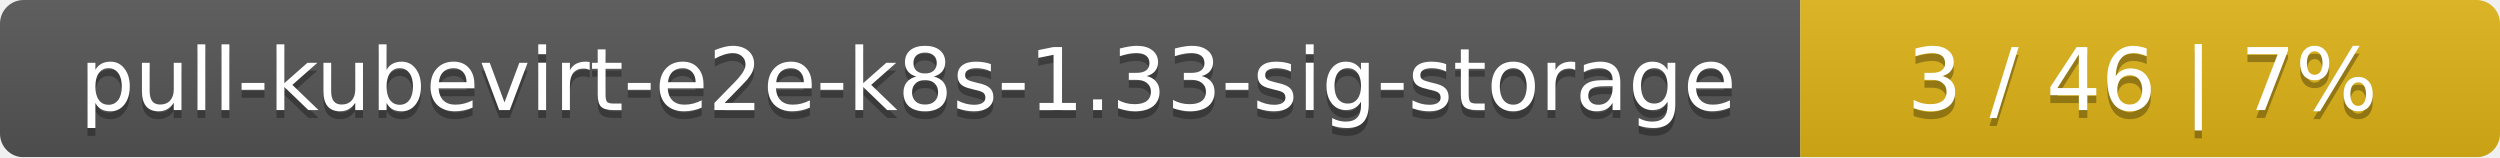
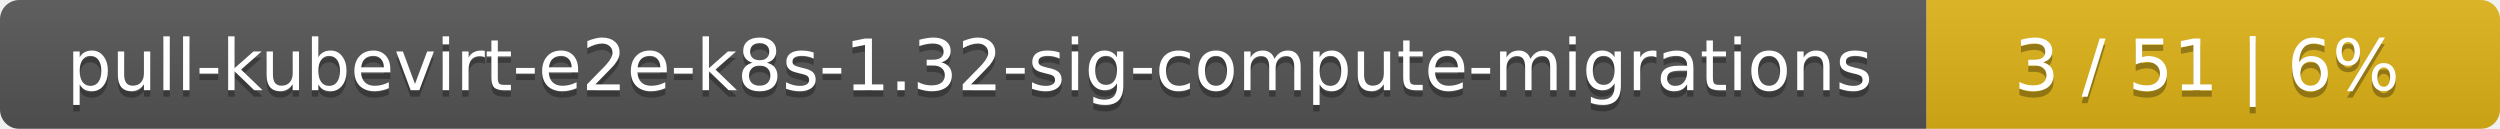
- <svg xmlns="http://www.w3.org/2000/svg" width="318" height="20">
+ <svg xmlns="http://www.w3.org/2000/svg" width="388" height="20">
  <linearGradient id="smooth" x2="0" y2="100%">
    <stop offset="0" stop-color="#bbb" stop-opacity=".1" />
    <stop offset="1" stop-opacity=".1" />
  </linearGradient>
  <mask id="round">
-     <rect width="318" height="20" rx="3" fill="#fff" />
+     <rect width="388" height="20" rx="3" fill="#fff" />
  </mask>
  <g mask="url(#round)">
-     <rect width="229" height="20" fill="#555" />
-     <rect x="229" width="89" height="20" fill="#dfb317" />
-     <rect width="318" height="20" fill="url(#smooth)" />
+     <rect width="299" height="20" fill="#555" />
+     <rect x="299" width="89" height="20" fill="#dfb317" />
+     <rect width="388" height="20" fill="url(#smooth)" />
  </g>
  <g fill="#fff" text-anchor="middle" font-family="DejaVu Sans,Verdana,Geneva,sans-serif" font-size="11">
-     <text x="115.5" y="15" fill="#010101" fill-opacity=".3">pull-kubevirt-e2e-k8s-1.33-sig-storage</text>
-     <text x="115.5" y="14">pull-kubevirt-e2e-k8s-1.33-sig-storage</text>
-     <text x="272.5" y="15" fill="#010101" fill-opacity=".3">3 / 46    |    7%</text>
-     <text x="272.5" y="14">3 / 46    |    7%</text>
+     <text x="150.5" y="15" fill="#010101" fill-opacity=".3">pull-kubevirt-e2e-k8s-1.32-sig-compute-migrations</text>
+     <text x="150.5" y="14">pull-kubevirt-e2e-k8s-1.32-sig-compute-migrations</text>
+     <text x="342.5" y="15" fill="#010101" fill-opacity=".3">3 / 51    |    6%</text>
+     <text x="342.5" y="14">3 / 51    |    6%</text>
  </g>
</svg>
